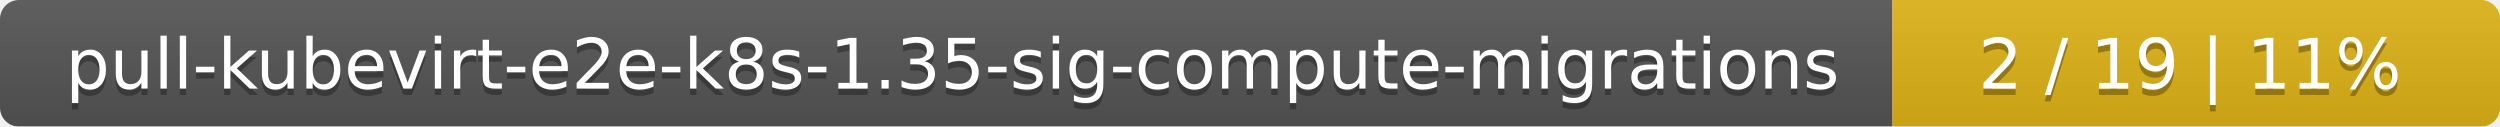
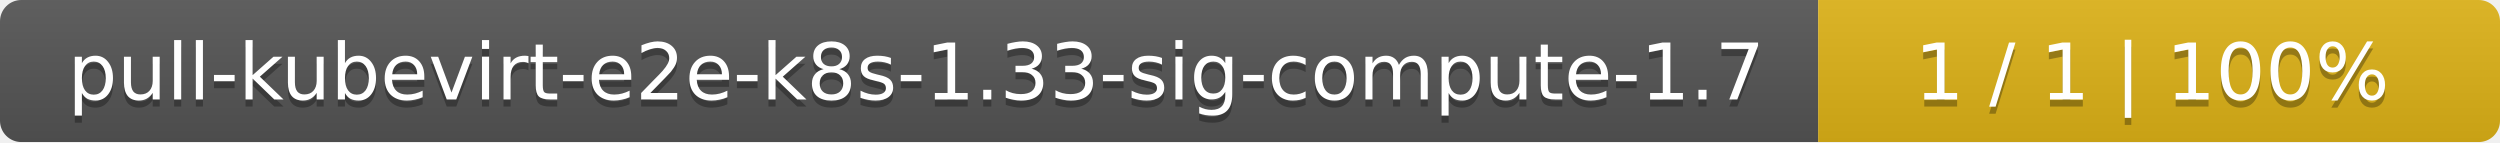
- <svg xmlns="http://www.w3.org/2000/svg" width="395" height="20">
+ <svg xmlns="http://www.w3.org/2000/svg" width="352" height="20">
  <linearGradient id="smooth" x2="0" y2="100%">
    <stop offset="0" stop-color="#bbb" stop-opacity=".1" />
    <stop offset="1" stop-opacity=".1" />
  </linearGradient>
  <mask id="round">
-     <rect width="395" height="20" rx="3" fill="#fff" />
+     <rect width="352" height="20" rx="3" fill="#fff" />
  </mask>
  <g mask="url(#round)">
-     <rect width="299" height="20" fill="#555" />
-     <rect x="299" width="96" height="20" fill="#dfb317" />
-     <rect width="395" height="20" fill="url(#smooth)" />
+     <rect width="256" height="20" fill="#555" />
+     <rect x="256" width="96" height="20" fill="#dfb317" />
+     <rect width="352" height="20" fill="url(#smooth)" />
  </g>
  <g fill="#fff" text-anchor="middle" font-family="DejaVu Sans,Verdana,Geneva,sans-serif" font-size="11">
-     <text x="150.5" y="15" fill="#010101" fill-opacity=".3">pull-kubevirt-e2e-k8s-1.35-sig-compute-migrations</text>
-     <text x="150.5" y="14">pull-kubevirt-e2e-k8s-1.35-sig-compute-migrations</text>
-     <text x="346" y="15" fill="#010101" fill-opacity=".3">2 / 19    |    11%</text>
-     <text x="346" y="14">2 / 19    |    11%</text>
+     <text x="129" y="15" fill="#010101" fill-opacity=".3">pull-kubevirt-e2e-k8s-1.33-sig-compute-1.7</text>
+     <text x="129" y="14">pull-kubevirt-e2e-k8s-1.33-sig-compute-1.7</text>
+     <text x="303" y="15" fill="#010101" fill-opacity=".3">1 / 1    |    100%</text>
+     <text x="303" y="14">1 / 1    |    100%</text>
  </g>
</svg>
